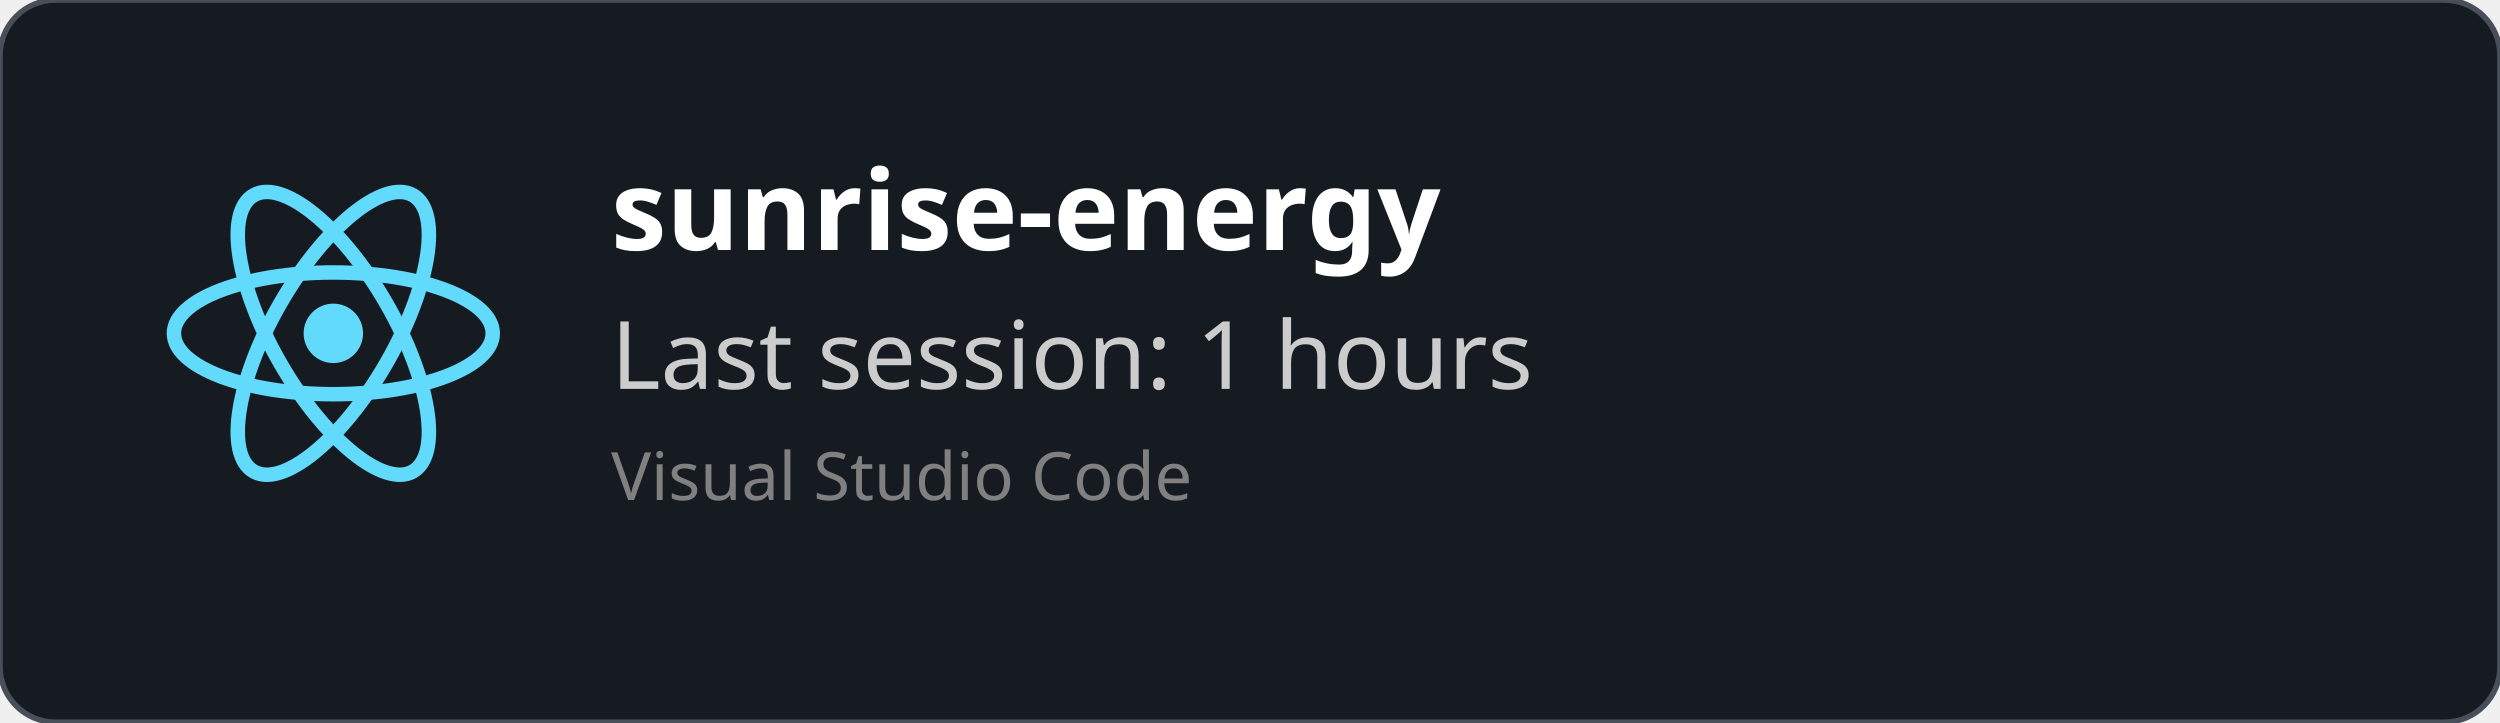
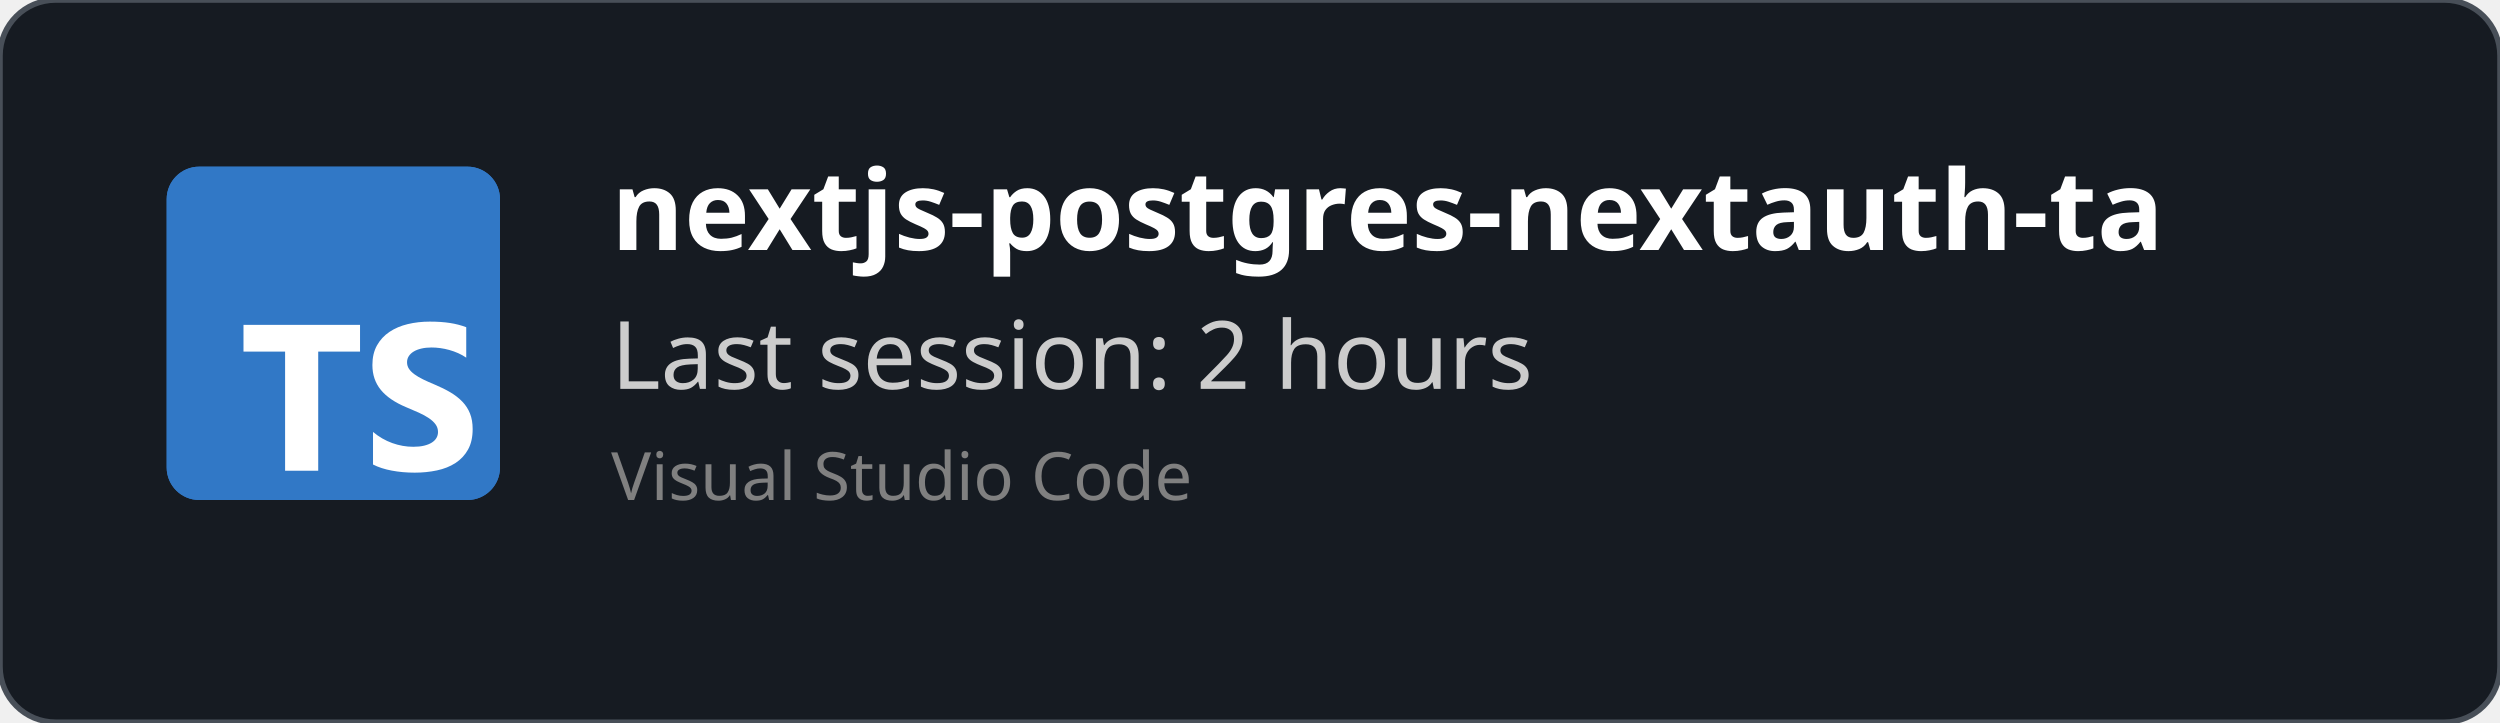
<svg xmlns="http://www.w3.org/2000/svg" width="450" height="130" viewBox="0 0 450 130" fill="none" role="img">
  <style>
    *{
        font-family: 'Segoe UI', Ubuntu, monospace
    }
    </style>
  <defs>
    <clipPath id="horizontalClip" x="20" y="20" width="500" height="200">
      <rect x="90" y="20" width="300" height="50" />
    </clipPath>
  </defs>
  <rect width="450" height="130" fill="rgba(22,27,34)" stroke="#484f58" stroke-width="1" fill-opacity="1" stroke-opacity="1" x="0" y="0" rx="10px" ry="10px">
    </rect>
-   <svg height="60" width="60" x="30" y="30" viewBox="-11.5 -10.232 23 20.463">
-     <circle cx="0" cy="0" r="2.05" fill="#61dafb" />
-     <g stroke="#61dafb" stroke-width="1" fill="none">
-       <ellipse rx="11" ry="4.2" />
-       <ellipse rx="11" ry="4.2" transform="rotate(60)" />
-       <ellipse rx="11" ry="4.2" transform="rotate(120)" />
-     </g>
+   <svg fill="none" height="60" viewBox="0 0 512 512" width="60" x="30" y="30">
+     <rect fill="#3178c6" height="512" rx="50" width="512" />
+     <rect fill="#3178c6" height="512" rx="50" width="512" />
+     <path clip-rule="evenodd" d="m316.939 407.424v50.061c8.138 4.172 17.763 7.3 28.875 9.386s22.823 3.129 35.135 3.129c11.999 0 23.397-1.147 34.196-3.442 10.799-2.294 20.268-6.075 28.406-11.342 8.138-5.266 14.581-12.15 19.328-20.65s7.121-19.007 7.121-31.522c0-9.074-1.356-17.026-4.069-23.857s-6.625-12.906-11.738-18.225c-5.112-5.319-11.242-10.091-18.389-14.315s-15.207-8.213-24.18-11.967c-6.573-2.712-12.468-5.345-17.685-7.9-5.217-2.556-9.651-5.163-13.303-7.822-3.652-2.66-6.469-5.476-8.451-8.448-1.982-2.973-2.974-6.336-2.974-10.091 0-3.441.887-6.544 2.661-9.308s4.278-5.136 7.512-7.118c3.235-1.981 7.199-3.52 11.894-4.615 4.696-1.095 9.912-1.642 15.651-1.642 4.173 0 8.581.313 13.224.938 4.643.626 9.312 1.591 14.008 2.894 4.695 1.304 9.259 2.947 13.694 4.928 4.434 1.982 8.529 4.276 12.285 6.884v-46.776c-7.616-2.92-15.937-5.084-24.962-6.492s-19.381-2.112-31.066-2.112c-11.895 0-23.163 1.278-33.805 3.833s-20.006 6.544-28.093 11.967c-8.086 5.424-14.476 12.333-19.171 20.729-4.695 8.395-7.043 18.433-7.043 30.114 0 14.914 4.304 27.638 12.912 38.172 8.607 10.533 21.675 19.45 39.204 26.751 6.886 2.816 13.303 5.579 19.25 8.291s11.086 5.528 15.415 8.448c4.33 2.92 7.747 6.101 10.252 9.543 2.504 3.441 3.756 7.352 3.756 11.733 0 3.233-.783 6.231-2.348 8.995s-3.939 5.162-7.121 7.196-7.147 3.624-11.894 4.771c-4.748 1.148-10.303 1.721-16.668 1.721-10.851 0-21.597-1.903-32.24-5.71-10.642-3.806-20.502-9.516-29.579-17.13zm-84.159-123.342h64.22v-41.082h-179v41.082h63.906v182.918h50.874z" fill="#fff" fill-rule="evenodd" />
  </svg>
  <text x="110" y="45" font-size="20" clip-path="url(#horizontalClip)" font-weight="bold" font-family="Ubuntu" fill="white">
-     sunrise-energy
+     nextjs-postgres-nextauth-tailwindcss-template-main
    </text>
  <text x="110" y="70" font-size="17px" font-family="Ubuntu" fill="#ccc">
-     Last session: 1 hours
+     Last session: 2 hours
    </text>
  <text x="110" y="90" font-size="12px" font-family="Ubuntu" fill="grey">
    Visual Studio Code
    </text>
</svg>
